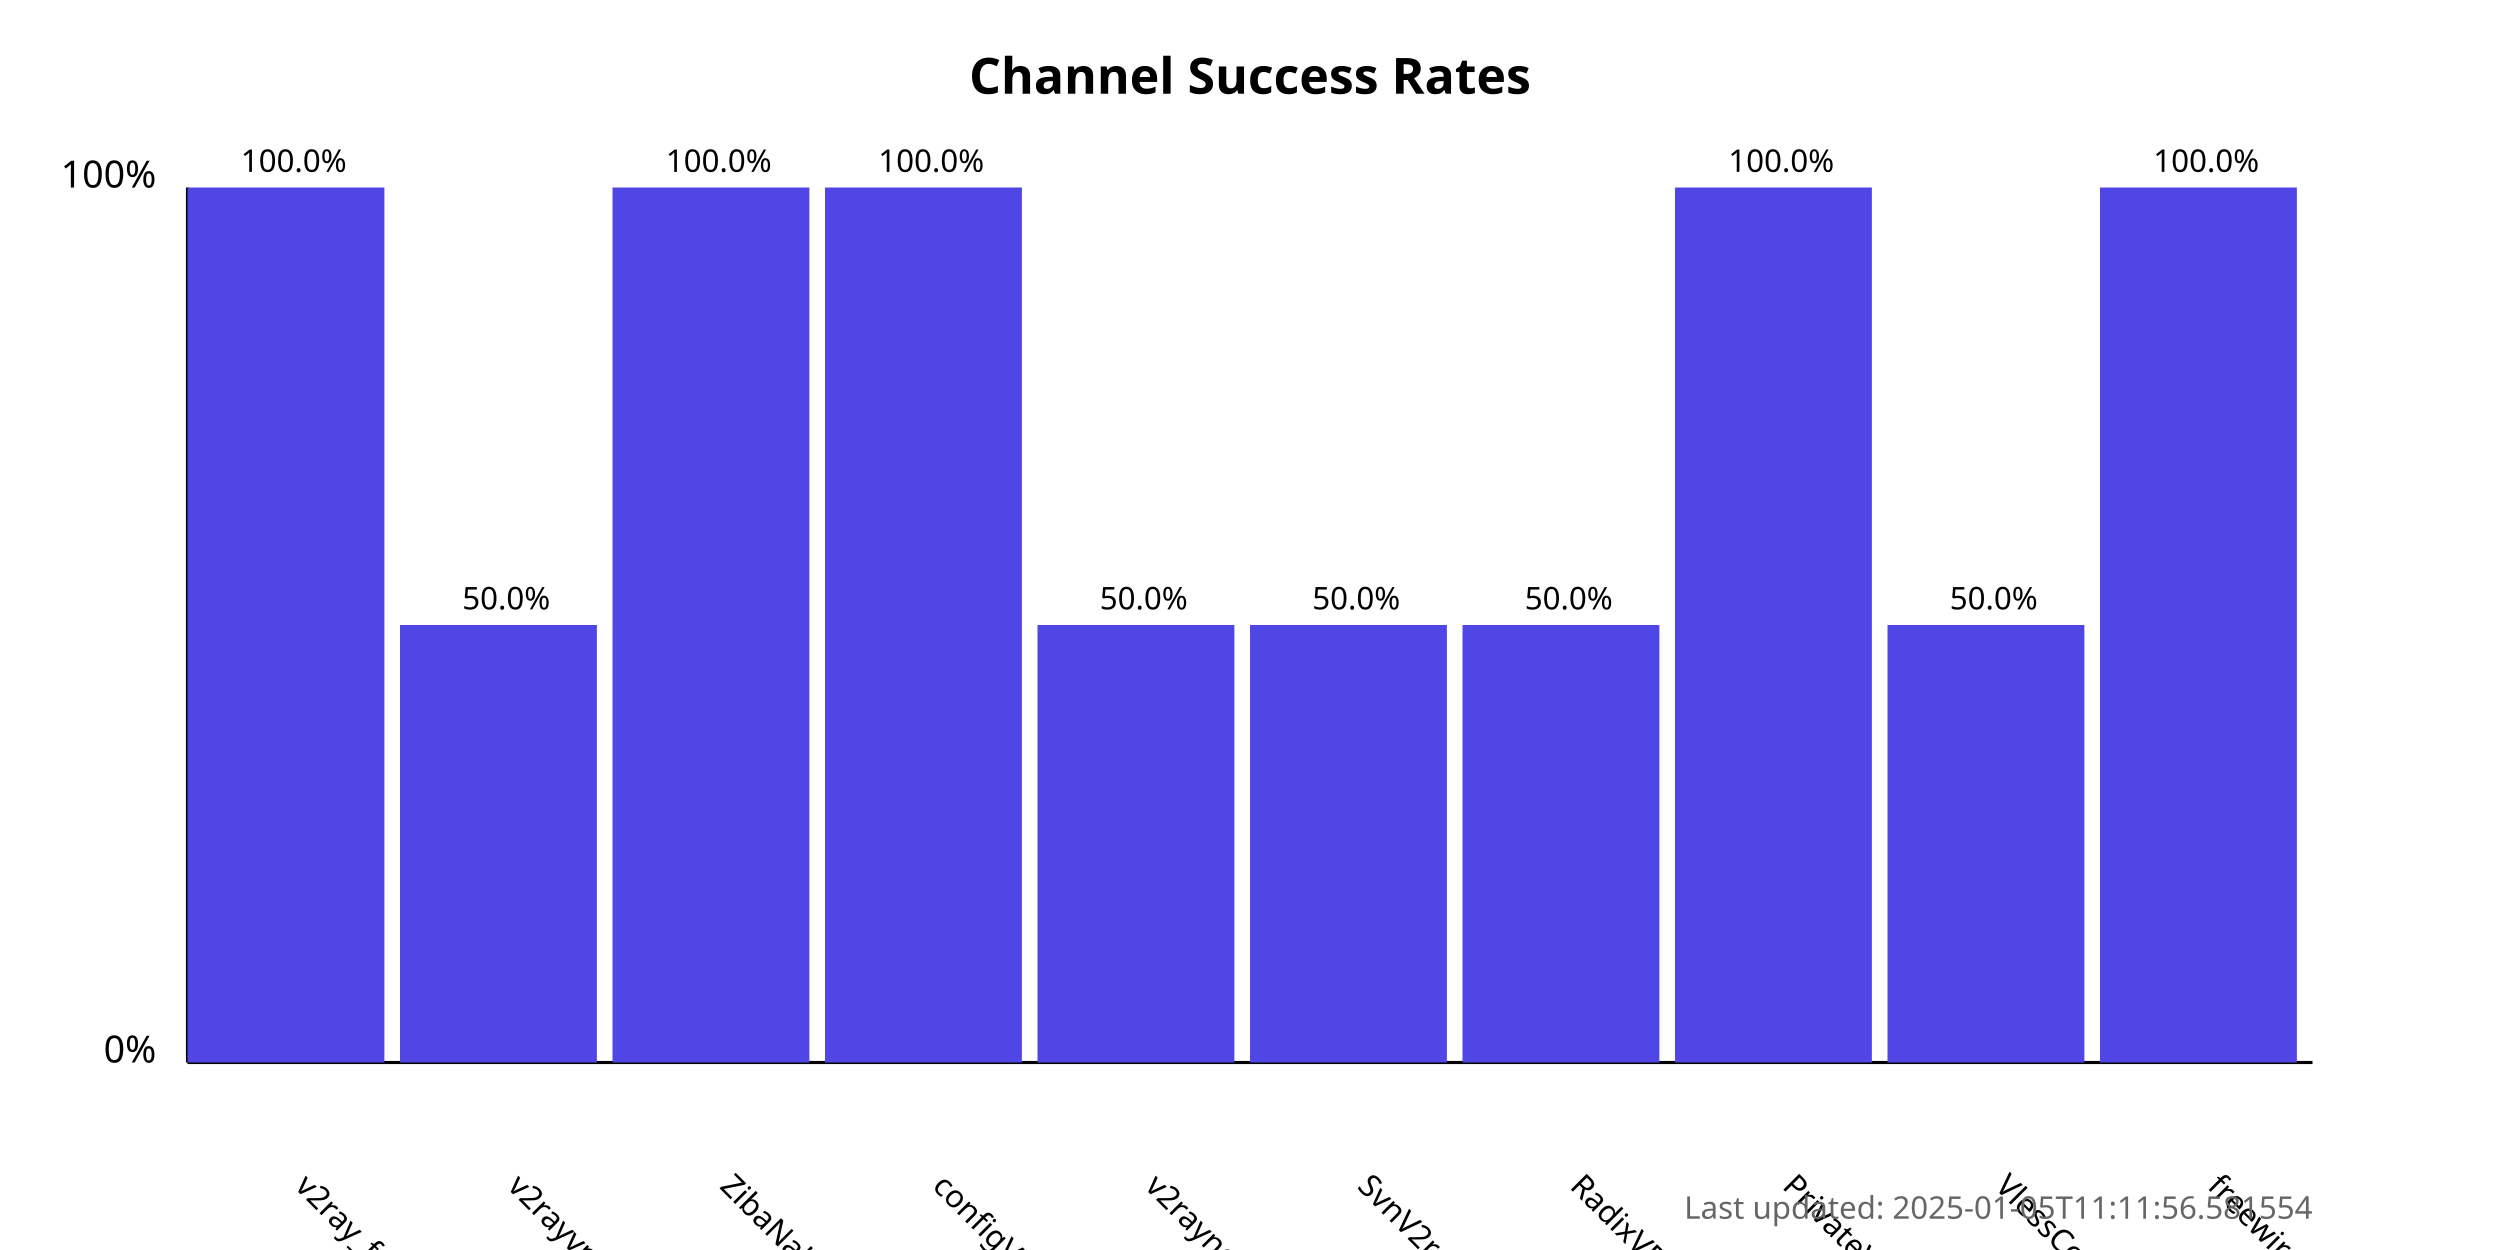
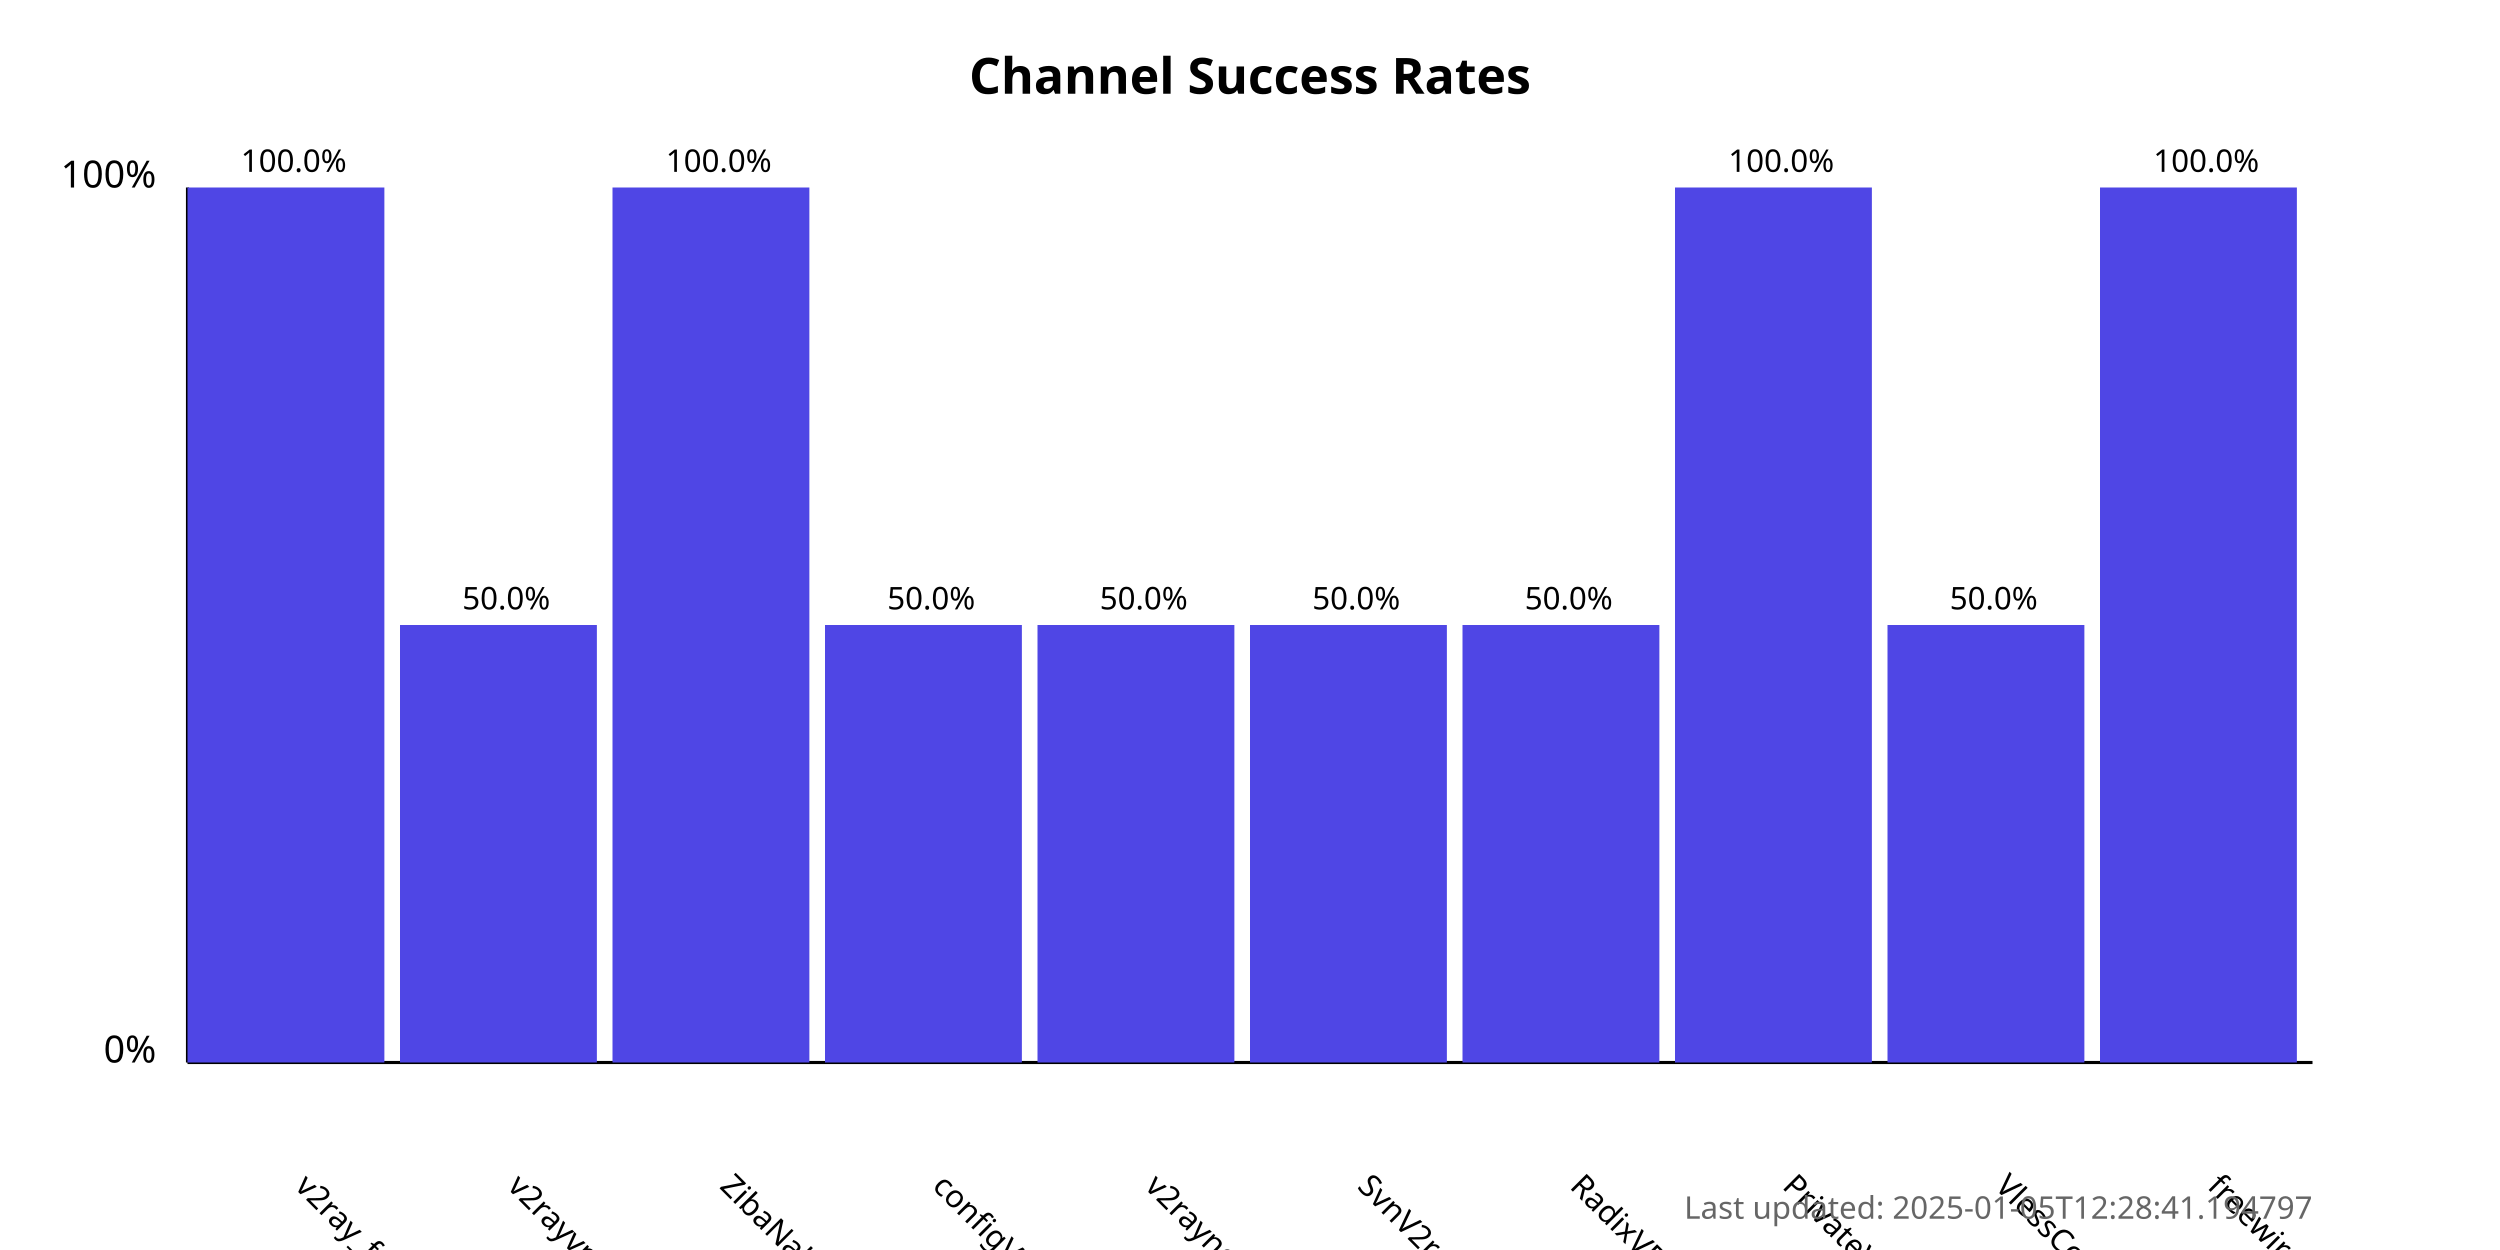
<svg xmlns="http://www.w3.org/2000/svg" width="800" height="400">
  <style>
            .chart-title { font: bold 16px sans-serif; }
            .axis-label { font: 12px sans-serif; }
            .tick-label { font: 10px sans-serif; }
            .bar { fill: #4f46e5; }
            .bar:hover { fill: #6366f1; }
            .timestamp { font: 10px sans-serif; fill: #666; }
        </style>
  <text x="400.0" y="30" text-anchor="middle" class="chart-title">
            Channel Success Rates
        </text>
  <line x1="60" y1="340" x2="60" y2="60" stroke="black" stroke-width="1" />
  <line x1="60" y1="340" x2="740" y2="340" stroke="black" stroke-width="1" />
  <text x="50" y="340" text-anchor="end" class="axis-label">0%</text>
  <text x="50" y="60" text-anchor="end" class="axis-label">100%</text>
  <g>
    <rect x="60" y="60.0" width="63.0" height="280.0" class="bar" />
    <text x="94.0" y="380" transform="rotate(45, 94.0, 380)" text-anchor="start" class="tick-label">
                v2ray_free_conf
            </text>
    <text x="94.0" y="55.0" text-anchor="middle" class="tick-label">
                100.0%
            </text>
  </g>
  <g>
    <rect x="128.0" y="200.0" width="63.0" height="140.0" class="bar" />
    <text x="162.0" y="380" transform="rotate(45, 162.0, 380)" text-anchor="start" class="tick-label">
                v2rayvpno
            </text>
    <text x="162.0" y="195.0" text-anchor="middle" class="tick-label">
                50.0%
            </text>
  </g>
  <g>
    <rect x="196.0" y="60.0" width="63.0" height="280.0" class="bar" />
    <text x="230.0" y="380" transform="rotate(45, 230.0, 380)" text-anchor="start" class="tick-label">
                ZibaNabz
            </text>
    <text x="230.0" y="55.0" text-anchor="middle" class="tick-label">
                100.0%
            </text>
  </g>
  <g>
-     <rect x="264.0" y="60.0" width="63.0" height="280.0" class="bar" />
+     <rect x="264.0" y="200.0" width="63.0" height="140.0" class="bar" />
    <text x="298.0" y="380" transform="rotate(45, 298.0, 380)" text-anchor="start" class="tick-label">
                configV2rayForFree
            </text>
-     <text x="298.0" y="55.0" text-anchor="middle" class="tick-label">
-                 100.0%
+     <text x="298.0" y="195.0" text-anchor="middle" class="tick-label">
+                 50.0%
            </text>
  </g>
  <g>
    <rect x="332.0" y="200.0" width="63.0" height="140.0" class="bar" />
    <text x="366.0" y="380" transform="rotate(45, 366.0, 380)" text-anchor="start" class="tick-label">
                v2rayngvpn
            </text>
    <text x="366.0" y="195.0" text-anchor="middle" class="tick-label">
                50.0%
            </text>
  </g>
  <g>
    <rect x="400.0" y="200.0" width="63.0" height="140.0" class="bar" />
    <text x="434.0" y="380" transform="rotate(45, 434.0, 380)" text-anchor="start" class="tick-label">
                SvnV2ray
            </text>
    <text x="434.0" y="195.0" text-anchor="middle" class="tick-label">
                50.0%
            </text>
  </g>
  <g>
    <rect x="468.0" y="200.0" width="63.0" height="140.0" class="bar" />
    <text x="502.0" y="380" transform="rotate(45, 502.0, 380)" text-anchor="start" class="tick-label">
                RadixVPN
            </text>
    <text x="502.0" y="195.0" text-anchor="middle" class="tick-label">
                50.0%
            </text>
  </g>
  <g>
    <rect x="536.0" y="60.0" width="63.0" height="280.0" class="bar" />
    <text x="570.0" y="380" transform="rotate(45, 570.0, 380)" text-anchor="start" class="tick-label">
                PrivateVPNs
            </text>
    <text x="570.0" y="55.0" text-anchor="middle" class="tick-label">
                100.0%
            </text>
  </g>
  <g>
    <rect x="604.0" y="200.0" width="63.0" height="140.0" class="bar" />
    <text x="638.0" y="380" transform="rotate(45, 638.0, 380)" text-anchor="start" class="tick-label">
                VlessConfig
            </text>
    <text x="638.0" y="195.0" text-anchor="middle" class="tick-label">
                50.0%
            </text>
  </g>
  <g>
    <rect x="672.0" y="60.0" width="63.0" height="280.0" class="bar" />
    <text x="706.0" y="380" transform="rotate(45, 706.0, 380)" text-anchor="start" class="tick-label">
                freewireguard
            </text>
    <text x="706.0" y="55.0" text-anchor="middle" class="tick-label">
                100.0%
            </text>
  </g>
  <text x="740" y="390" text-anchor="end" class="timestamp">
-             Last updated: 2025-01-05T11:11:56.581554
+             Last updated: 2025-01-05T12:28:41.194797
        </text>
</svg>
